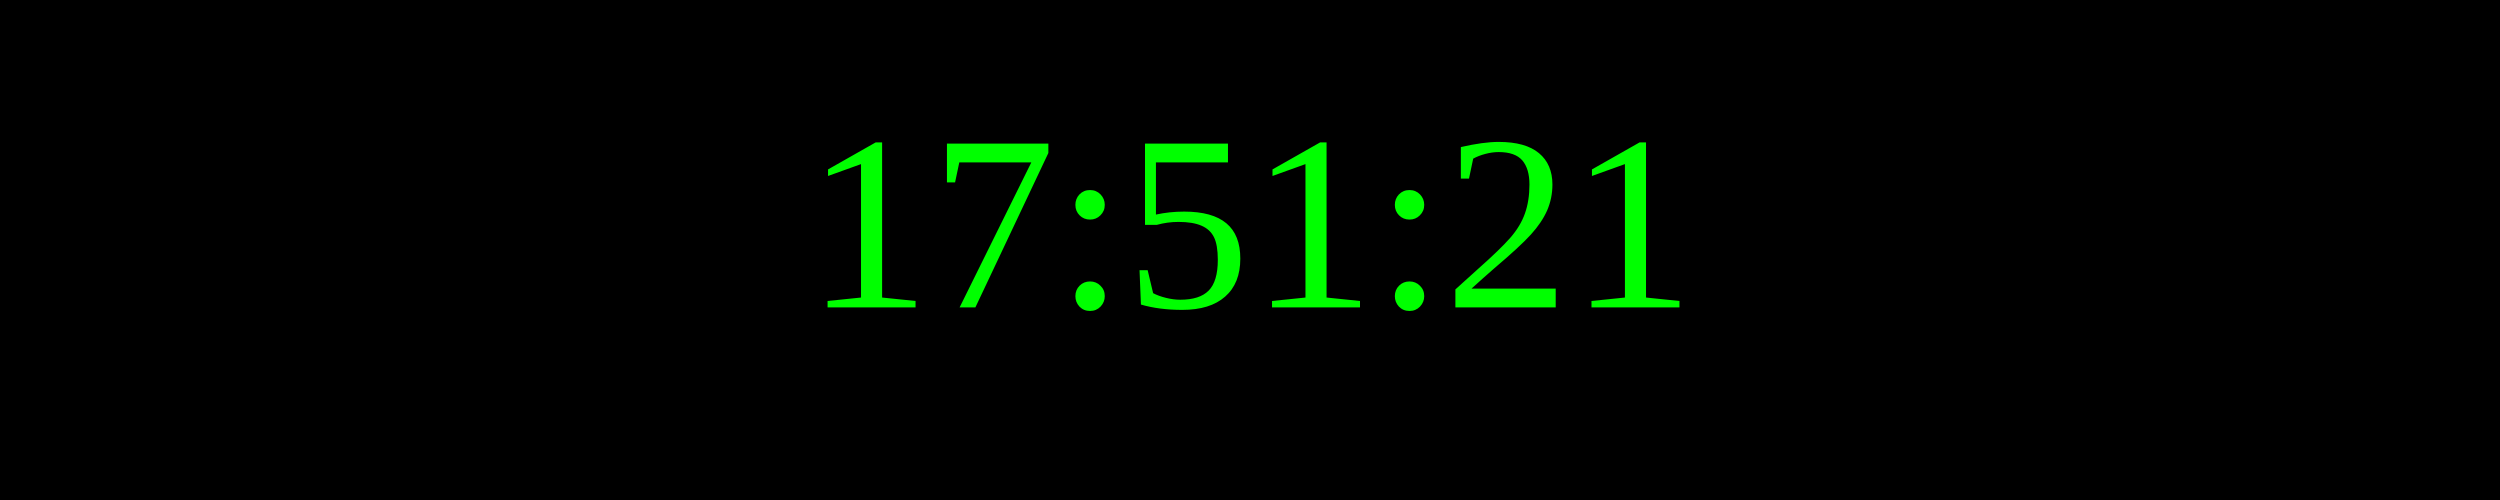
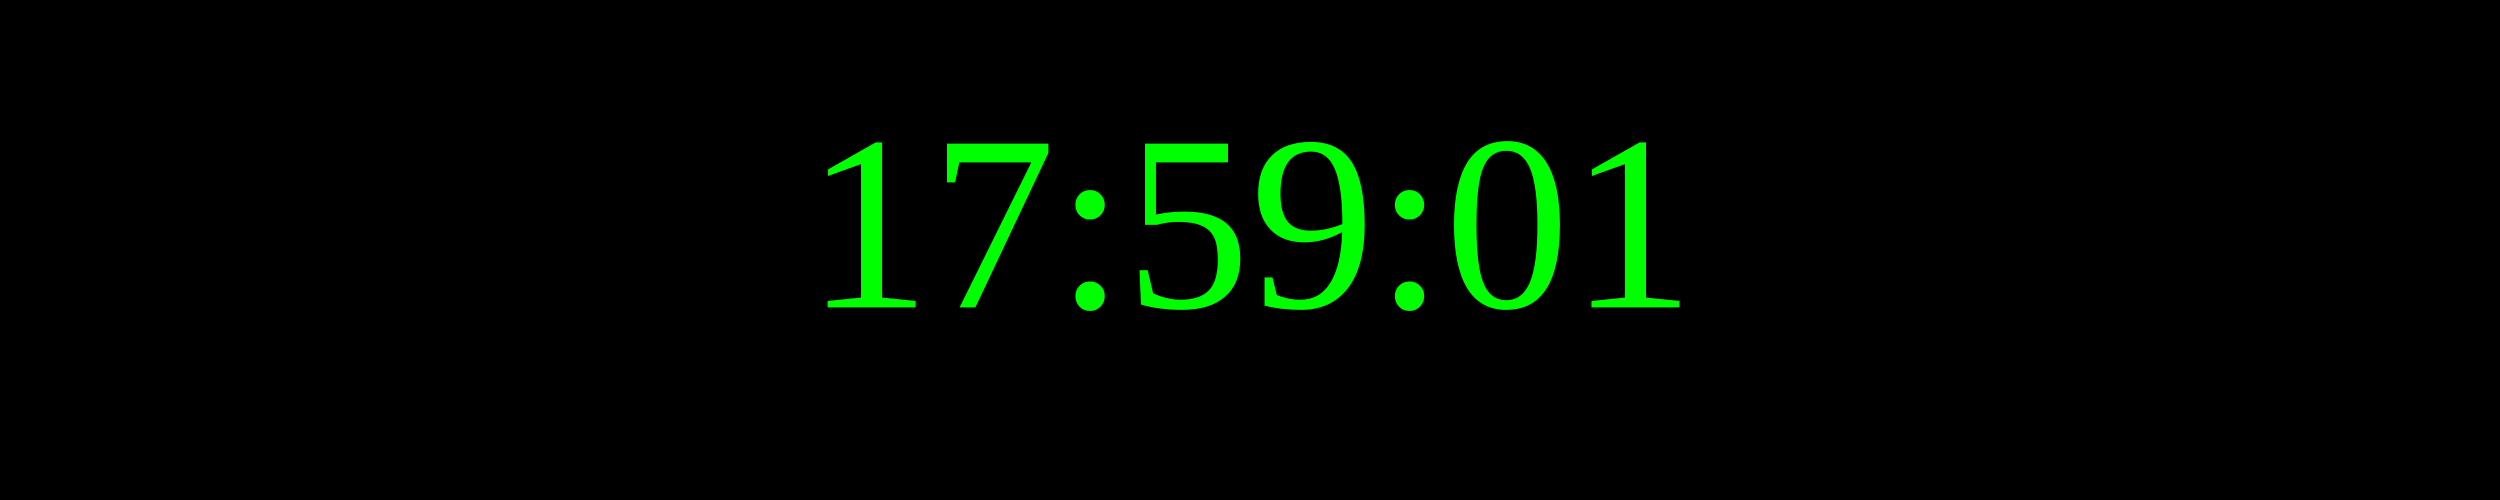
<svg xmlns="http://www.w3.org/2000/svg" width="250" height="50">
  <rect width="100%" height="100%" fill="black" />
  <text x="50%" y="50%" font-size="25" fill="lime" text-anchor="middle" dominant-baseline="middle">
- 17:51:21
+ 17:59:01
</text>
</svg>
